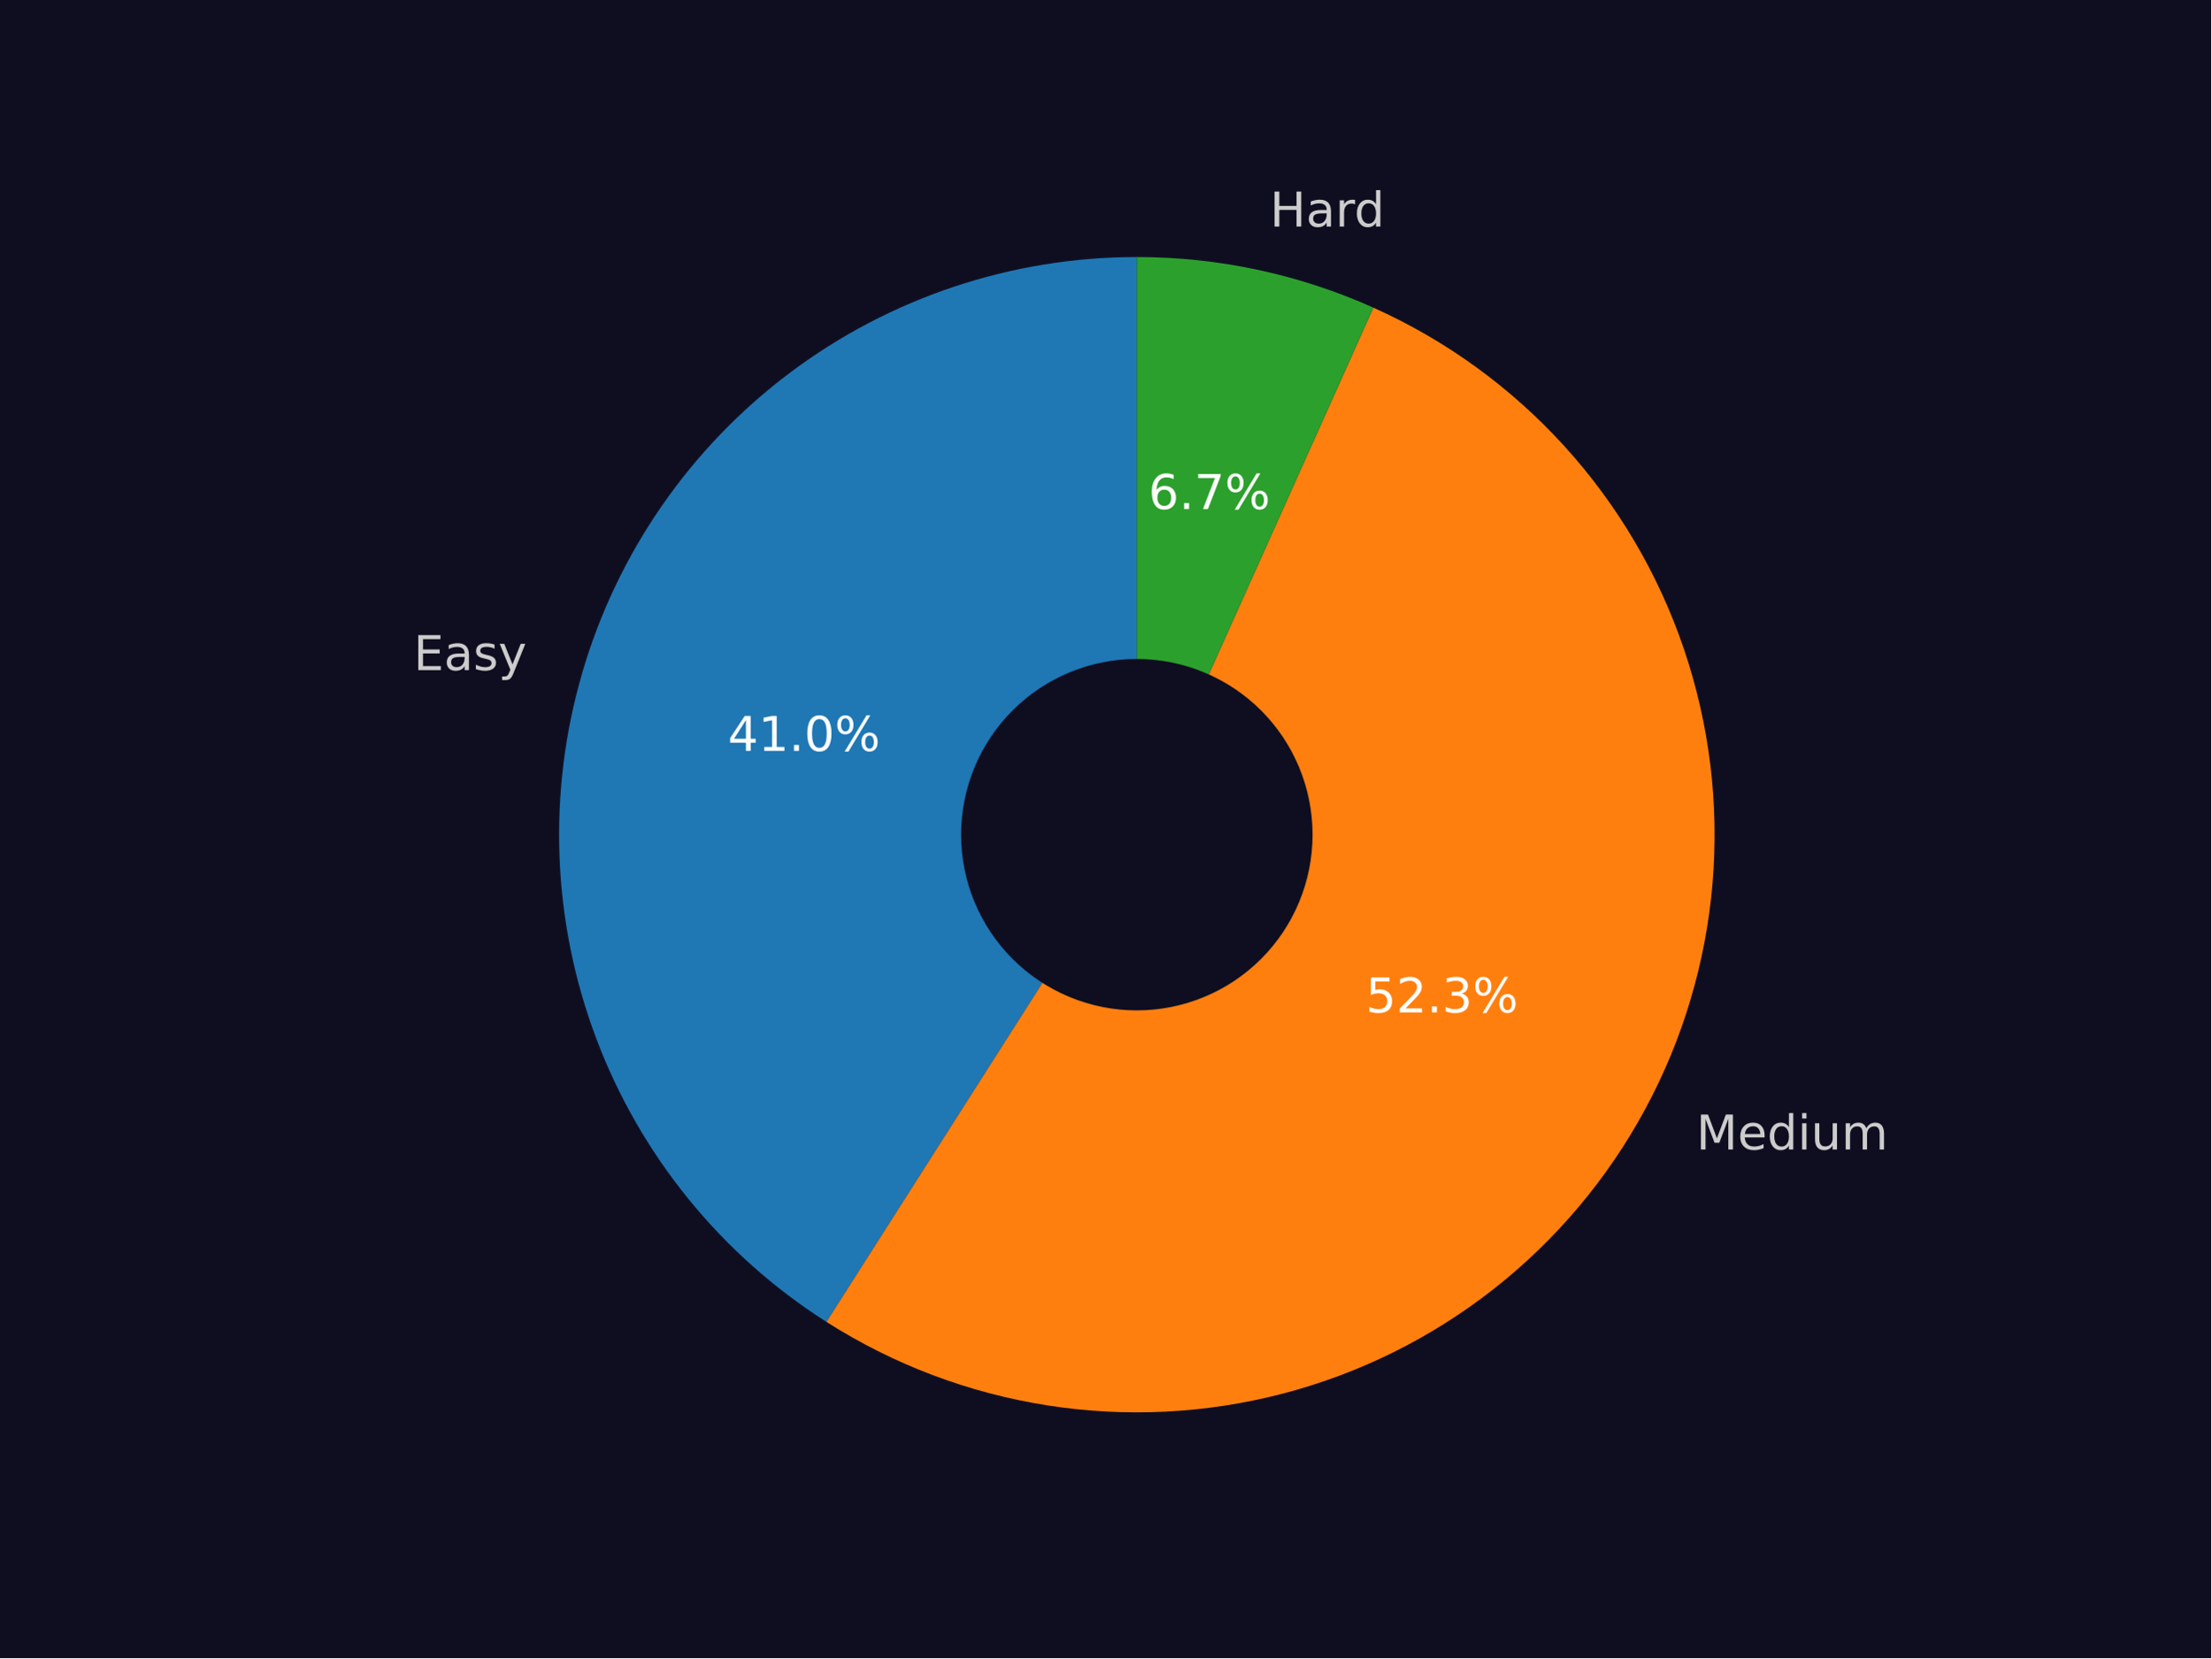
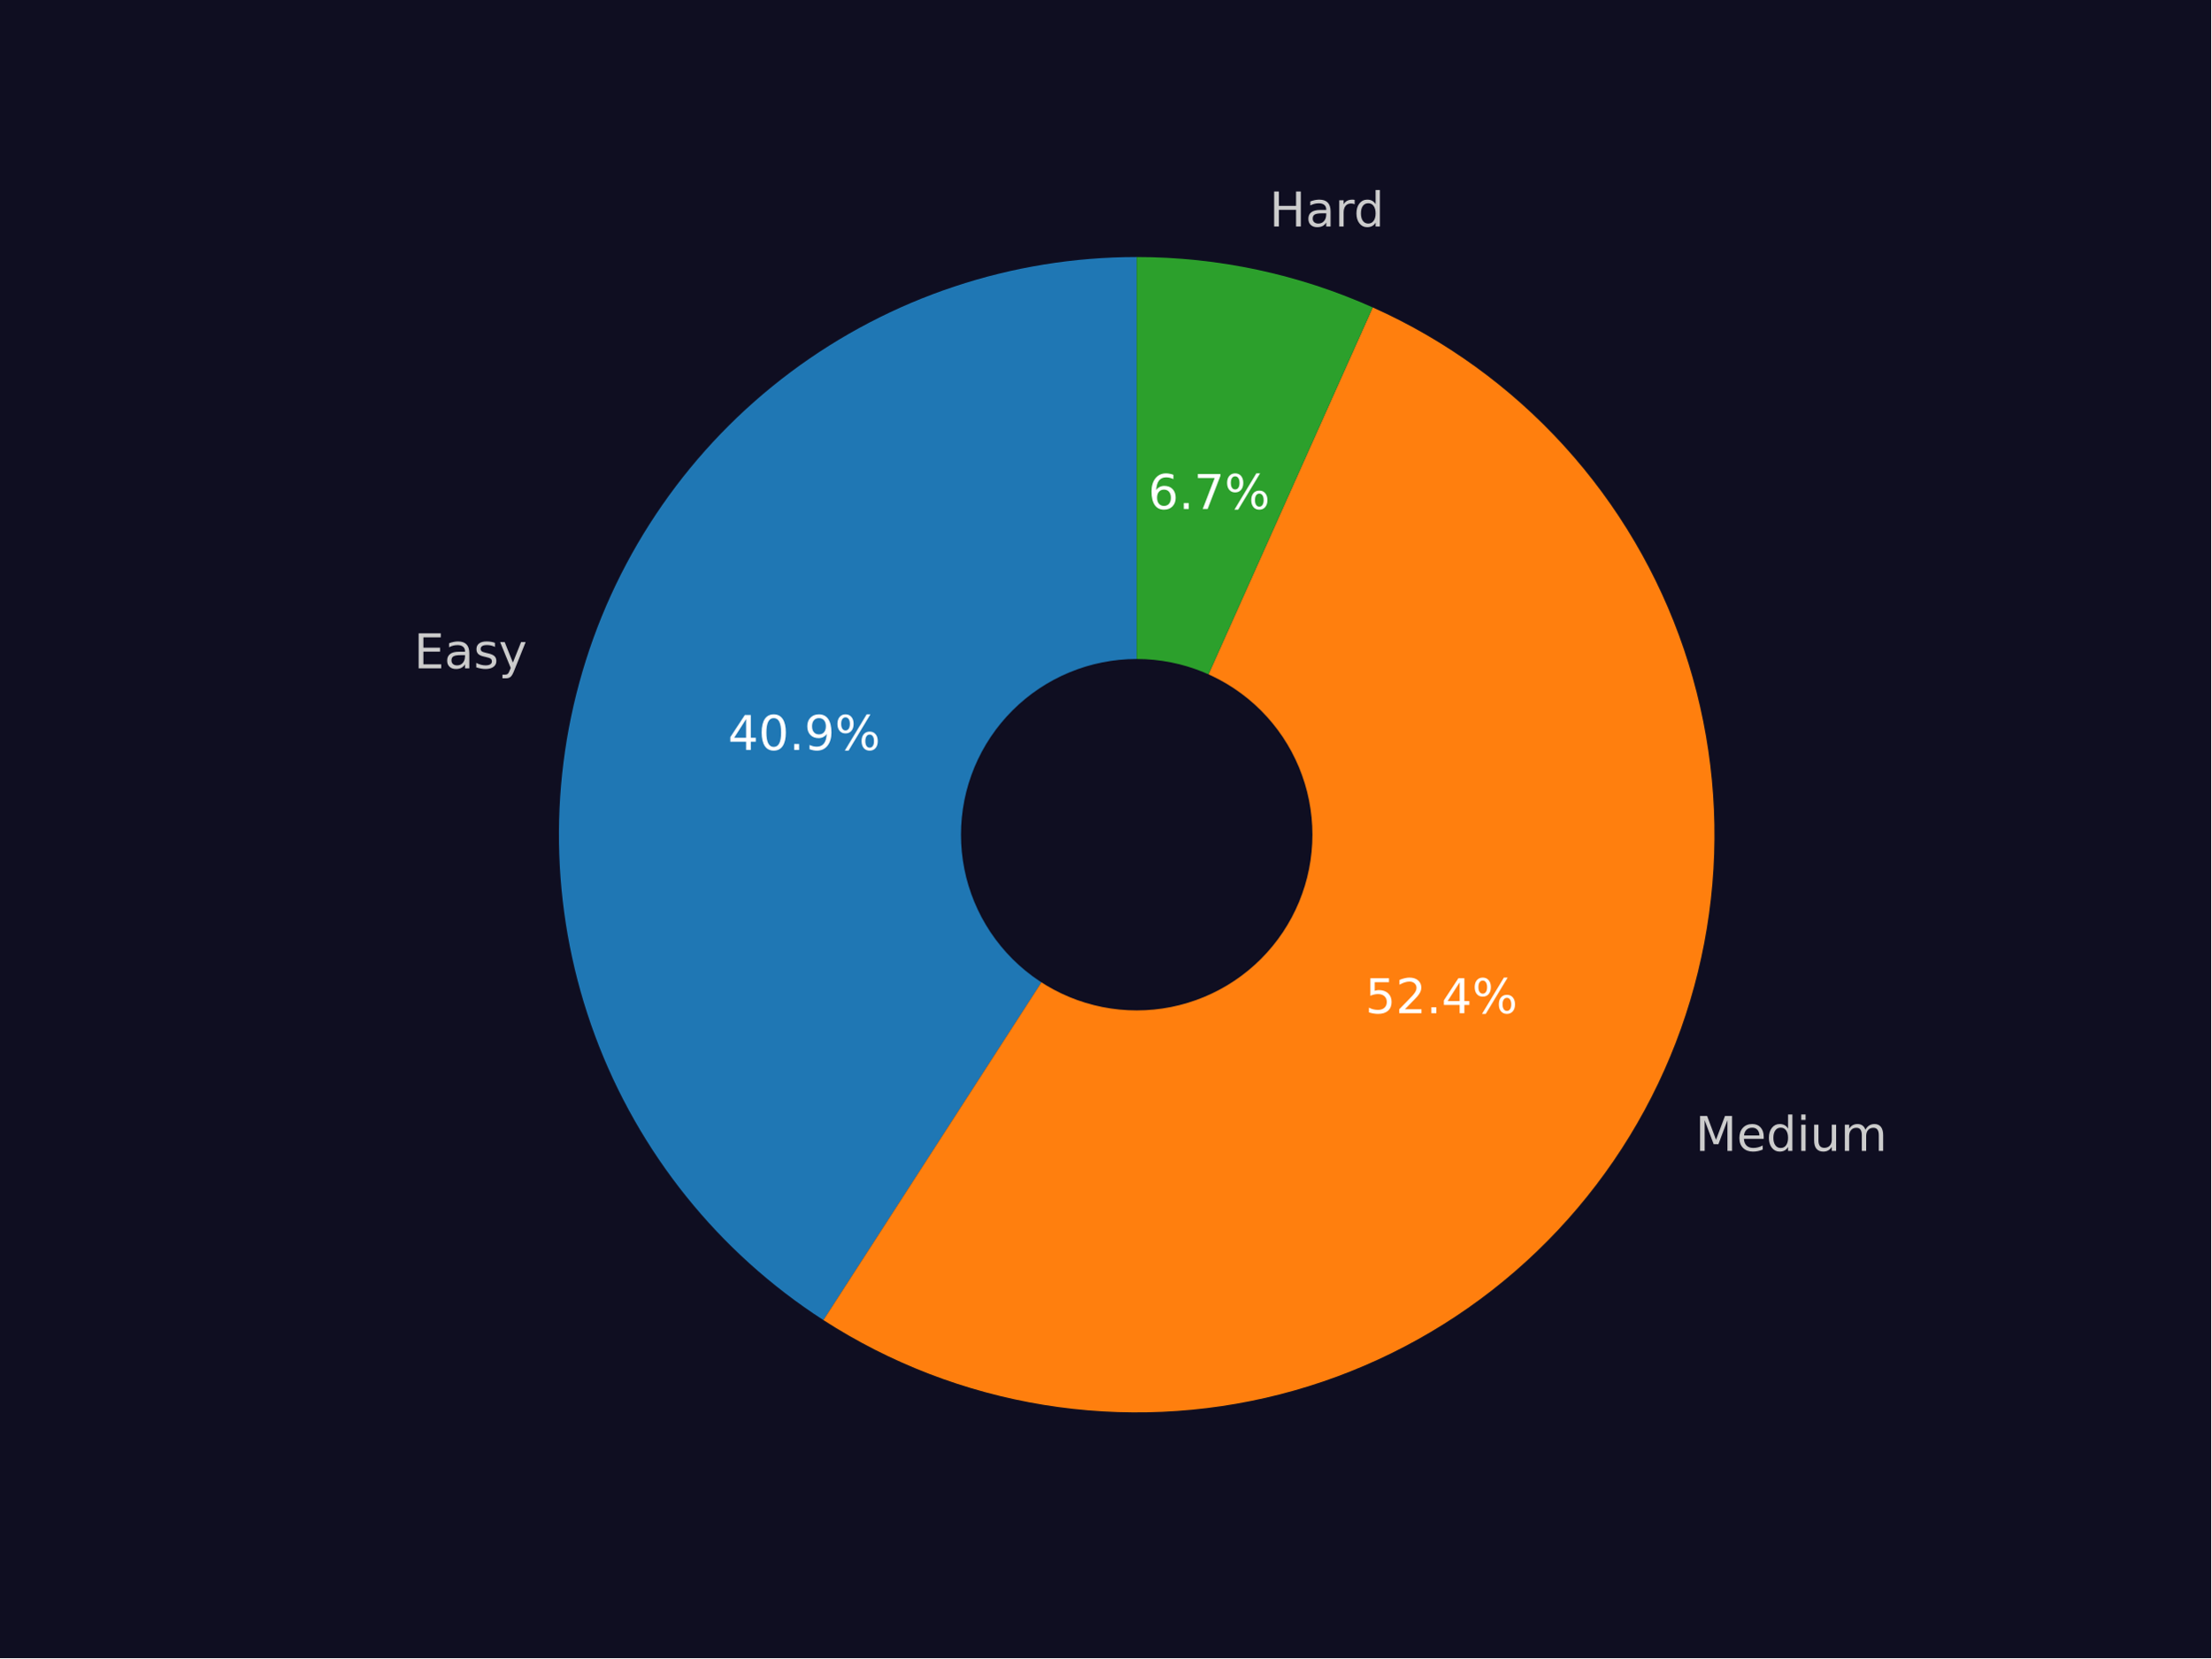
<svg xmlns="http://www.w3.org/2000/svg" xmlns:xlink="http://www.w3.org/1999/xlink" width="460.8pt" height="345.6pt" viewBox="0 0 460.8 345.6" version="1.1">
  <defs>
    <style type="text/css">*{stroke-linejoin: round; stroke-linecap: butt}</style>
  </defs>
  <g id="figure_1">
    <g id="patch_1">
      <path d="M 0 345.6  L 460.8 345.6  L 460.8 0  L 0 0  z " style="fill: #0f0e21" />
    </g>
    <g id="axes_1">
      <g id="patch_2">
-         <path d="M 236.919 53.568  C 210.868 53.568 185.507 62.023 164.667 77.656  C 143.827 93.288 128.613 115.27 121.323 140.281  C 114.033 165.292 115.054 192.005 124.23 216.387  C 133.407 240.769 150.253 261.526 172.225 275.523  L 236.919 173.974  L 236.919 53.568  z " style="fill: #1f77b4" />
+         <path d="M 236.891 53.568  C 210.9 53.568 185.594 61.984 164.779 77.549  C 143.965 93.115 128.739 115.009 121.392 139.94  C 114.045 164.871 114.963 191.524 124.01 215.889  C 133.057 240.255 149.755 261.049 171.592 275.144  L 236.891 173.978  L 236.891 53.568  z " style="fill: #1f77b4" />
      </g>
      <g id="patch_3">
-         <path d="M 172.225 275.523  C 186.182 284.415 201.823 290.334 218.17 292.911  C 234.517 295.488 251.22 294.667 267.236 290.501  C 283.251 286.334 298.237 278.91 311.255 268.693  C 324.273 258.476 335.047 245.685 342.901 231.119  C 350.755 216.553 355.522 200.523 356.904 184.032  C 358.287 167.541 356.254 150.941 350.935 135.271  C 345.616 119.6 337.122 105.194 325.987 92.952  C 314.851 80.711 301.311 70.895 286.212 64.121  L 236.919 173.974  L 172.225 275.523  z " style="fill: #ff7f0e" />
+         <path d="M 171.592 275.144  C 185.526 284.138 201.168 290.157 217.537 292.822  C 233.905 295.488 250.65 294.743 266.717 290.635  C 282.784 286.527 297.831 279.144 310.911 268.949  C 323.992 258.754 334.826 245.966 342.733 231.388  C 350.64 216.81 355.451 200.755 356.863 184.231  C 358.275 167.707 356.259 151.068 350.94 135.36  C 345.621 119.652 337.113 105.21 325.953 92.944  C 314.792 80.677 301.216 70.848 286.079 64.073  L 236.891 173.978  L 171.592 275.144  z " style="fill: #ff7f0e" />
      </g>
      <g id="patch_4">
-         <path d="M 286.212 64.121  C 278.483 60.652 270.409 58.009 262.124 56.236  C 253.84 54.462 245.391 53.568 236.919 53.568  L 236.919 173.974  L 286.212 64.121  z " style="fill: #2ca02c" />
+         <path d="M 286.079 64.073  C 278.363 60.62 270.306 57.989 262.039 56.224  C 253.773 54.458 245.343 53.568 236.891 53.568  L 236.891 173.978  L 286.079 64.073  z " style="fill: #2ca02c" />
      </g>
      <g id="patch_5">
-         <path d="M 236.919 210.096  C 246.499 210.096 255.687 206.29 262.461 199.516  C 269.235 192.742 273.041 183.554 273.041 173.974  C 273.041 164.394 269.235 155.206 262.461 148.432  C 255.687 141.658 246.499 137.852 236.919 137.852  C 227.339 137.852 218.151 141.658 211.377 148.432  C 204.603 155.206 200.797 164.394 200.797 173.974  C 200.797 183.554 204.603 192.742 211.377 199.516  C 218.151 206.29 227.339 210.096 236.919 210.096  z " clip-path="url(#pf545c0572b)" style="fill: #0f0e21; stroke: #0f0e21; stroke-linejoin: miter" />
+         <path d="M 236.891 210.101  C 246.471 210.101 255.659 206.295 262.433 199.521  C 269.208 192.747 273.014 183.558 273.014 173.978  C 273.014 164.398 269.208 155.209 262.433 148.435  C 255.659 141.661 246.471 137.855 236.891 137.855  C 227.311 137.855 218.122 141.661 211.348 148.435  C 204.574 155.209 200.768 164.398 200.768 173.978  C 200.768 183.558 204.574 192.747 211.348 199.521  C 218.122 206.295 227.311 210.101 236.891 210.101  z " clip-path="url(#p8a10afdf58)" style="fill: #0f0e21; stroke: #0f0e21; stroke-linejoin: miter" />
      </g>
      <g id="matplotlib.axis_1" />
      <g id="matplotlib.axis_2" />
      <g id="text_1">
-         <g style="fill: #cccccc" transform="translate(86.18883 139.6709)scale(0.1 -0.1)">
+         <g style="fill: #cccccc" transform="translate(86.26687 139.2959)scale(0.1 -0.1)">
          <defs>
            <path id="DejaVuSans-45" d="M 628 4666  L 3578 4666  L 3578 4134  L 1259 4134  L 1259 2753  L 3481 2753  L 3481 2222  L 1259 2222  L 1259 531  L 3634 531  L 3634 0  L 628 0  L 628 4666  z " transform="scale(0.015625)" />
            <path id="DejaVuSans-61" d="M 2194 1759  Q 1497 1759 1228 1600  Q 959 1441 959 1056  Q 959 750 1161 570  Q 1363 391 1709 391  Q 2188 391 2477 730  Q 2766 1069 2766 1631  L 2766 1759  L 2194 1759  z M 3341 1997  L 3341 0  L 2766 0  L 2766 531  Q 2569 213 2275 61  Q 1981 -91 1556 -91  Q 1019 -91 701 211  Q 384 513 384 1019  Q 384 1609 779 1909  Q 1175 2209 1959 2209  L 2766 2209  L 2766 2266  Q 2766 2663 2505 2880  Q 2244 3097 1772 3097  Q 1472 3097 1187 3025  Q 903 2953 641 2809  L 641 3341  Q 956 3463 1253 3523  Q 1550 3584 1831 3584  Q 2591 3584 2966 3190  Q 3341 2797 3341 1997  z " transform="scale(0.015625)" />
            <path id="DejaVuSans-73" d="M 2834 3397  L 2834 2853  Q 2591 2978 2328 3040  Q 2066 3103 1784 3103  Q 1356 3103 1142 2972  Q 928 2841 928 2578  Q 928 2378 1081 2264  Q 1234 2150 1697 2047  L 1894 2003  Q 2506 1872 2764 1633  Q 3022 1394 3022 966  Q 3022 478 2636 193  Q 2250 -91 1575 -91  Q 1294 -91 989 -36  Q 684 19 347 128  L 347 722  Q 666 556 975 473  Q 1284 391 1588 391  Q 1994 391 2212 530  Q 2431 669 2431 922  Q 2431 1156 2273 1281  Q 2116 1406 1581 1522  L 1381 1569  Q 847 1681 609 1914  Q 372 2147 372 2553  Q 372 3047 722 3315  Q 1072 3584 1716 3584  Q 2034 3584 2315 3537  Q 2597 3491 2834 3397  z " transform="scale(0.015625)" />
            <path id="DejaVuSans-79" d="M 2059 -325  Q 1816 -950 1584 -1140  Q 1353 -1331 966 -1331  L 506 -1331  L 506 -850  L 844 -850  Q 1081 -850 1212 -737  Q 1344 -625 1503 -206  L 1606 56  L 191 3500  L 800 3500  L 1894 763  L 2988 3500  L 3597 3500  L 2059 -325  z " transform="scale(0.015625)" />
          </defs>
          <use xlink:href="#DejaVuSans-45" />
          <use xlink:href="#DejaVuSans-61" x="63.184" />
          <use xlink:href="#DejaVuSans-73" x="124.463" />
          <use xlink:href="#DejaVuSans-79" x="176.562" />
        </g>
      </g>
      <g id="text_2">
-         <g style="fill: #ffffff" transform="translate(151.6781 156.5175)scale(0.1 -0.1)">
+         <g style="fill: #ffffff" transform="translate(151.7077 156.3147)scale(0.1 -0.1)">
          <defs>
            <path id="DejaVuSans-34" d="M 2419 4116  L 825 1625  L 2419 1625  L 2419 4116  z M 2253 4666  L 3047 4666  L 3047 1625  L 3713 1625  L 3713 1100  L 3047 1100  L 3047 0  L 2419 0  L 2419 1100  L 313 1100  L 313 1709  L 2253 4666  z " transform="scale(0.015625)" />
-             <path id="DejaVuSans-31" d="M 794 531  L 1825 531  L 1825 4091  L 703 3866  L 703 4441  L 1819 4666  L 2450 4666  L 2450 531  L 3481 531  L 3481 0  L 794 0  L 794 531  z " transform="scale(0.015625)" />
+             <path id="DejaVuSans-30" d="M 2034 4250  Q 1547 4250 1301 3770  Q 1056 3291 1056 2328  Q 1056 1369 1301 889  Q 1547 409 2034 409  Q 2525 409 2770 889  Q 3016 1369 3016 2328  Q 3016 3291 2770 3770  Q 2525 4250 2034 4250  z M 2034 4750  Q 2819 4750 3233 4129  Q 3647 3509 3647 2328  Q 3647 1150 3233 529  Q 2819 -91 2034 -91  Q 1250 -91 836 529  Q 422 1150 422 2328  Q 422 3509 836 4129  Q 1250 4750 2034 4750  z " transform="scale(0.015625)" />
            <path id="DejaVuSans-2e" d="M 684 794  L 1344 794  L 1344 0  L 684 0  L 684 794  z " transform="scale(0.015625)" />
-             <path id="DejaVuSans-30" d="M 2034 4250  Q 1547 4250 1301 3770  Q 1056 3291 1056 2328  Q 1056 1369 1301 889  Q 1547 409 2034 409  Q 2525 409 2770 889  Q 3016 1369 3016 2328  Q 3016 3291 2770 3770  Q 2525 4250 2034 4250  z M 2034 4750  Q 2819 4750 3233 4129  Q 3647 3509 3647 2328  Q 3647 1150 3233 529  Q 2819 -91 2034 -91  Q 1250 -91 836 529  Q 422 1150 422 2328  Q 422 3509 836 4129  Q 1250 4750 2034 4750  z " transform="scale(0.015625)" />
+             <path id="DejaVuSans-39" d="M 703 97  L 703 672  Q 941 559 1184 500  Q 1428 441 1663 441  Q 2288 441 2617 861  Q 2947 1281 2994 2138  Q 2813 1869 2534 1725  Q 2256 1581 1919 1581  Q 1219 1581 811 2004  Q 403 2428 403 3163  Q 403 3881 828 4315  Q 1253 4750 1959 4750  Q 2769 4750 3195 4129  Q 3622 3509 3622 2328  Q 3622 1225 3098 567  Q 2575 -91 1691 -91  Q 1453 -91 1209 -44  Q 966 3 703 97  z M 1959 2075  Q 2384 2075 2632 2365  Q 2881 2656 2881 3163  Q 2881 3666 2632 3958  Q 2384 4250 1959 4250  Q 1534 4250 1286 3958  Q 1038 3666 1038 3163  Q 1038 2656 1286 2365  Q 1534 2075 1959 2075  z " transform="scale(0.015625)" />
            <path id="DejaVuSans-25" d="M 4653 2053  Q 4381 2053 4226 1822  Q 4072 1591 4072 1178  Q 4072 772 4226 539  Q 4381 306 4653 306  Q 4919 306 5073 539  Q 5228 772 5228 1178  Q 5228 1588 5073 1820  Q 4919 2053 4653 2053  z M 4653 2450  Q 5147 2450 5437 2106  Q 5728 1763 5728 1178  Q 5728 594 5436 251  Q 5144 -91 4653 -91  Q 4153 -91 3862 251  Q 3572 594 3572 1178  Q 3572 1766 3864 2108  Q 4156 2450 4653 2450  z M 1428 4353  Q 1159 4353 1004 4120  Q 850 3888 850 3481  Q 850 3069 1003 2837  Q 1156 2606 1428 2606  Q 1700 2606 1854 2837  Q 2009 3069 2009 3481  Q 2009 3884 1853 4118  Q 1697 4353 1428 4353  z M 4250 4750  L 4750 4750  L 1831 -91  L 1331 -91  L 4250 4750  z M 1428 4750  Q 1922 4750 2215 4408  Q 2509 4066 2509 3481  Q 2509 2891 2217 2550  Q 1925 2209 1428 2209  Q 931 2209 642 2551  Q 353 2894 353 3481  Q 353 4063 643 4406  Q 934 4750 1428 4750  z " transform="scale(0.015625)" />
          </defs>
          <use xlink:href="#DejaVuSans-34" />
-           <use xlink:href="#DejaVuSans-31" x="63.623" />
+           <use xlink:href="#DejaVuSans-30" x="63.623" />
          <use xlink:href="#DejaVuSans-2e" x="127.246" />
-           <use xlink:href="#DejaVuSans-30" x="159.033" />
+           <use xlink:href="#DejaVuSans-39" x="159.033" />
          <use xlink:href="#DejaVuSans-25" x="222.656" />
        </g>
      </g>
      <g id="text_3">
-         <g style="fill: #cccccc" transform="translate(353.4987 239.5925)scale(0.1 -0.1)">
+         <g style="fill: #cccccc" transform="translate(353.3176 239.8882)scale(0.1 -0.1)">
          <defs>
            <path id="DejaVuSans-4d" d="M 628 4666  L 1569 4666  L 2759 1491  L 3956 4666  L 4897 4666  L 4897 0  L 4281 0  L 4281 4097  L 3078 897  L 2444 897  L 1241 4097  L 1241 0  L 628 0  L 628 4666  z " transform="scale(0.015625)" />
            <path id="DejaVuSans-65" d="M 3597 1894  L 3597 1613  L 953 1613  Q 991 1019 1311 708  Q 1631 397 2203 397  Q 2534 397 2845 478  Q 3156 559 3463 722  L 3463 178  Q 3153 47 2828 -22  Q 2503 -91 2169 -91  Q 1331 -91 842 396  Q 353 884 353 1716  Q 353 2575 817 3079  Q 1281 3584 2069 3584  Q 2775 3584 3186 3129  Q 3597 2675 3597 1894  z M 3022 2063  Q 3016 2534 2758 2815  Q 2500 3097 2075 3097  Q 1594 3097 1305 2825  Q 1016 2553 972 2059  L 3022 2063  z " transform="scale(0.015625)" />
            <path id="DejaVuSans-64" d="M 2906 2969  L 2906 4863  L 3481 4863  L 3481 0  L 2906 0  L 2906 525  Q 2725 213 2448 61  Q 2172 -91 1784 -91  Q 1150 -91 751 415  Q 353 922 353 1747  Q 353 2572 751 3078  Q 1150 3584 1784 3584  Q 2172 3584 2448 3432  Q 2725 3281 2906 2969  z M 947 1747  Q 947 1113 1208 752  Q 1469 391 1925 391  Q 2381 391 2643 752  Q 2906 1113 2906 1747  Q 2906 2381 2643 2742  Q 2381 3103 1925 3103  Q 1469 3103 1208 2742  Q 947 2381 947 1747  z " transform="scale(0.015625)" />
            <path id="DejaVuSans-69" d="M 603 3500  L 1178 3500  L 1178 0  L 603 0  L 603 3500  z M 603 4863  L 1178 4863  L 1178 4134  L 603 4134  L 603 4863  z " transform="scale(0.015625)" />
            <path id="DejaVuSans-75" d="M 544 1381  L 544 3500  L 1119 3500  L 1119 1403  Q 1119 906 1312 657  Q 1506 409 1894 409  Q 2359 409 2629 706  Q 2900 1003 2900 1516  L 2900 3500  L 3475 3500  L 3475 0  L 2900 0  L 2900 538  Q 2691 219 2414 64  Q 2138 -91 1772 -91  Q 1169 -91 856 284  Q 544 659 544 1381  z M 1991 3584  L 1991 3584  z " transform="scale(0.015625)" />
            <path id="DejaVuSans-6d" d="M 3328 2828  Q 3544 3216 3844 3400  Q 4144 3584 4550 3584  Q 5097 3584 5394 3201  Q 5691 2819 5691 2113  L 5691 0  L 5113 0  L 5113 2094  Q 5113 2597 4934 2840  Q 4756 3084 4391 3084  Q 3944 3084 3684 2787  Q 3425 2491 3425 1978  L 3425 0  L 2847 0  L 2847 2094  Q 2847 2600 2669 2842  Q 2491 3084 2119 3084  Q 1678 3084 1418 2786  Q 1159 2488 1159 1978  L 1159 0  L 581 0  L 581 3500  L 1159 3500  L 1159 2956  Q 1356 3278 1631 3431  Q 1906 3584 2284 3584  Q 2666 3584 2933 3390  Q 3200 3197 3328 2828  z " transform="scale(0.015625)" />
          </defs>
          <use xlink:href="#DejaVuSans-4d" />
          <use xlink:href="#DejaVuSans-65" x="86.279" />
          <use xlink:href="#DejaVuSans-64" x="147.803" />
          <use xlink:href="#DejaVuSans-69" x="211.279" />
          <use xlink:href="#DejaVuSans-75" x="239.062" />
          <use xlink:href="#DejaVuSans-6d" x="302.441" />
        </g>
      </g>
      <g id="text_4">
-         <g style="fill: #ffffff" transform="translate(284.6244 211.0201)scale(0.1 -0.1)">
+         <g style="fill: #ffffff" transform="translate(284.5127 211.1833)scale(0.1 -0.1)">
          <defs>
            <path id="DejaVuSans-35" d="M 691 4666  L 3169 4666  L 3169 4134  L 1269 4134  L 1269 2991  Q 1406 3038 1543 3061  Q 1681 3084 1819 3084  Q 2600 3084 3056 2656  Q 3513 2228 3513 1497  Q 3513 744 3044 326  Q 2575 -91 1722 -91  Q 1428 -91 1123 -41  Q 819 9 494 109  L 494 744  Q 775 591 1075 516  Q 1375 441 1709 441  Q 2250 441 2565 725  Q 2881 1009 2881 1497  Q 2881 1984 2565 2268  Q 2250 2553 1709 2553  Q 1456 2553 1204 2497  Q 953 2441 691 2322  L 691 4666  z " transform="scale(0.015625)" />
            <path id="DejaVuSans-32" d="M 1228 531  L 3431 531  L 3431 0  L 469 0  L 469 531  Q 828 903 1448 1529  Q 2069 2156 2228 2338  Q 2531 2678 2651 2914  Q 2772 3150 2772 3378  Q 2772 3750 2511 3984  Q 2250 4219 1831 4219  Q 1534 4219 1204 4116  Q 875 4013 500 3803  L 500 4441  Q 881 4594 1212 4672  Q 1544 4750 1819 4750  Q 2544 4750 2975 4387  Q 3406 4025 3406 3419  Q 3406 3131 3298 2873  Q 3191 2616 2906 2266  Q 2828 2175 2409 1742  Q 1991 1309 1228 531  z " transform="scale(0.015625)" />
-             <path id="DejaVuSans-33" d="M 2597 2516  Q 3050 2419 3304 2112  Q 3559 1806 3559 1356  Q 3559 666 3084 287  Q 2609 -91 1734 -91  Q 1441 -91 1130 -33  Q 819 25 488 141  L 488 750  Q 750 597 1062 519  Q 1375 441 1716 441  Q 2309 441 2620 675  Q 2931 909 2931 1356  Q 2931 1769 2642 2001  Q 2353 2234 1838 2234  L 1294 2234  L 1294 2753  L 1863 2753  Q 2328 2753 2575 2939  Q 2822 3125 2822 3475  Q 2822 3834 2567 4026  Q 2313 4219 1838 4219  Q 1578 4219 1281 4162  Q 984 4106 628 3988  L 628 4550  Q 988 4650 1302 4700  Q 1616 4750 1894 4750  Q 2613 4750 3031 4423  Q 3450 4097 3450 3541  Q 3450 3153 3228 2886  Q 3006 2619 2597 2516  z " transform="scale(0.015625)" />
          </defs>
          <use xlink:href="#DejaVuSans-35" />
          <use xlink:href="#DejaVuSans-32" x="63.623" />
          <use xlink:href="#DejaVuSans-2e" x="127.246" />
-           <use xlink:href="#DejaVuSans-33" x="159.033" />
+           <use xlink:href="#DejaVuSans-34" x="159.033" />
          <use xlink:href="#DejaVuSans-25" x="222.656" />
        </g>
      </g>
      <g id="text_5">
-         <g style="fill: #cccccc" transform="translate(264.6447 47.22125)scale(0.1 -0.1)">
+         <g style="fill: #cccccc" transform="translate(264.5541 47.20745)scale(0.1 -0.1)">
          <defs>
            <path id="DejaVuSans-48" d="M 628 4666  L 1259 4666  L 1259 2753  L 3553 2753  L 3553 4666  L 4184 4666  L 4184 0  L 3553 0  L 3553 2222  L 1259 2222  L 1259 0  L 628 0  L 628 4666  z " transform="scale(0.015625)" />
            <path id="DejaVuSans-72" d="M 2631 2963  Q 2534 3019 2420 3045  Q 2306 3072 2169 3072  Q 1681 3072 1420 2755  Q 1159 2438 1159 1844  L 1159 0  L 581 0  L 581 3500  L 1159 3500  L 1159 2956  Q 1341 3275 1631 3429  Q 1922 3584 2338 3584  Q 2397 3584 2469 3576  Q 2541 3569 2628 3553  L 2631 2963  z " transform="scale(0.015625)" />
          </defs>
          <use xlink:href="#DejaVuSans-48" />
          <use xlink:href="#DejaVuSans-61" x="75.195" />
          <use xlink:href="#DejaVuSans-72" x="136.475" />
          <use xlink:href="#DejaVuSans-64" x="175.838" />
        </g>
      </g>
      <g id="text_6">
-         <g style="fill: #ffffff" transform="translate(239.3398 106.0904)scale(0.1 -0.1)">
+         <g style="fill: #ffffff" transform="translate(239.2775 106.0847)scale(0.1 -0.1)">
          <defs>
            <path id="DejaVuSans-36" d="M 2113 2584  Q 1688 2584 1439 2293  Q 1191 2003 1191 1497  Q 1191 994 1439 701  Q 1688 409 2113 409  Q 2538 409 2786 701  Q 3034 994 3034 1497  Q 3034 2003 2786 2293  Q 2538 2584 2113 2584  z M 3366 4563  L 3366 3988  Q 3128 4100 2886 4159  Q 2644 4219 2406 4219  Q 1781 4219 1451 3797  Q 1122 3375 1075 2522  Q 1259 2794 1537 2939  Q 1816 3084 2150 3084  Q 2853 3084 3261 2657  Q 3669 2231 3669 1497  Q 3669 778 3244 343  Q 2819 -91 2113 -91  Q 1303 -91 875 529  Q 447 1150 447 2328  Q 447 3434 972 4092  Q 1497 4750 2381 4750  Q 2619 4750 2861 4703  Q 3103 4656 3366 4563  z " transform="scale(0.015625)" />
            <path id="DejaVuSans-37" d="M 525 4666  L 3525 4666  L 3525 4397  L 1831 0  L 1172 0  L 2766 4134  L 525 4134  L 525 4666  z " transform="scale(0.015625)" />
          </defs>
          <use xlink:href="#DejaVuSans-36" />
          <use xlink:href="#DejaVuSans-2e" x="63.623" />
          <use xlink:href="#DejaVuSans-37" x="95.41" />
          <use xlink:href="#DejaVuSans-25" x="159.033" />
        </g>
      </g>
    </g>
  </g>
  <defs>
-     <clipPath id="pf545c0572b">
+     <clipPath id="p8a10afdf58">
      <rect x="57.6" y="41.472" width="357.12" height="266.112" />
    </clipPath>
  </defs>
</svg>
